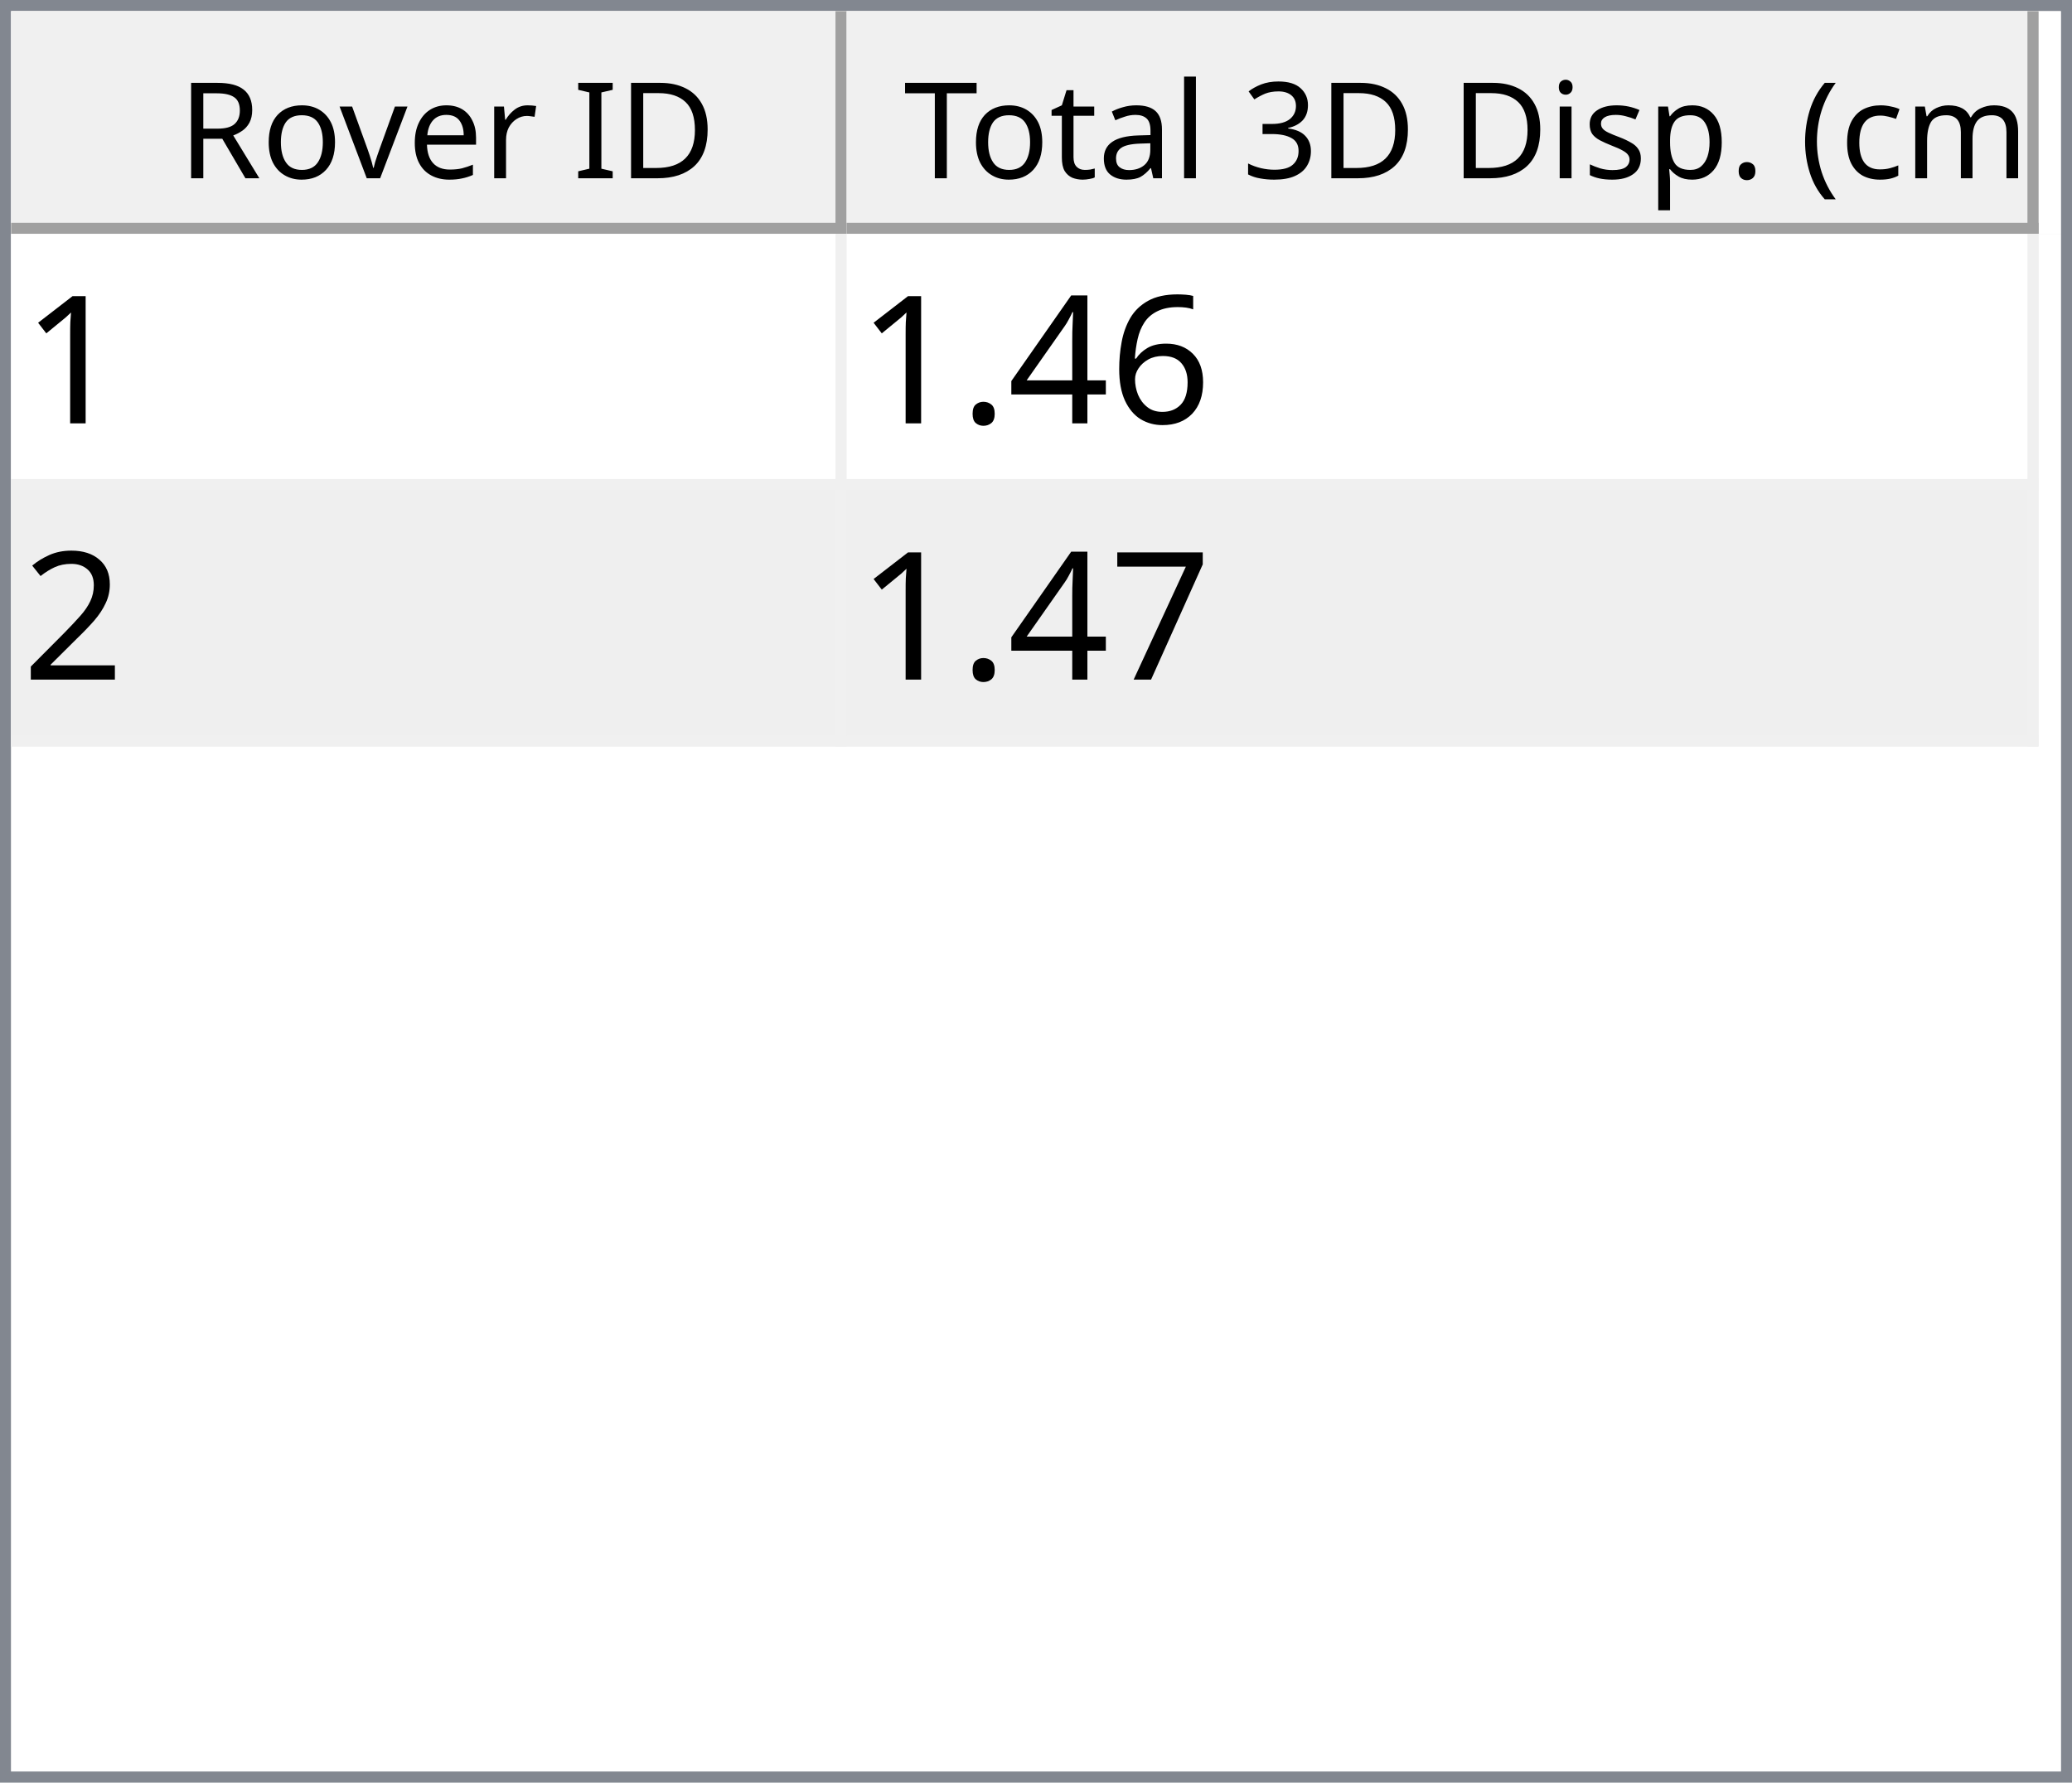
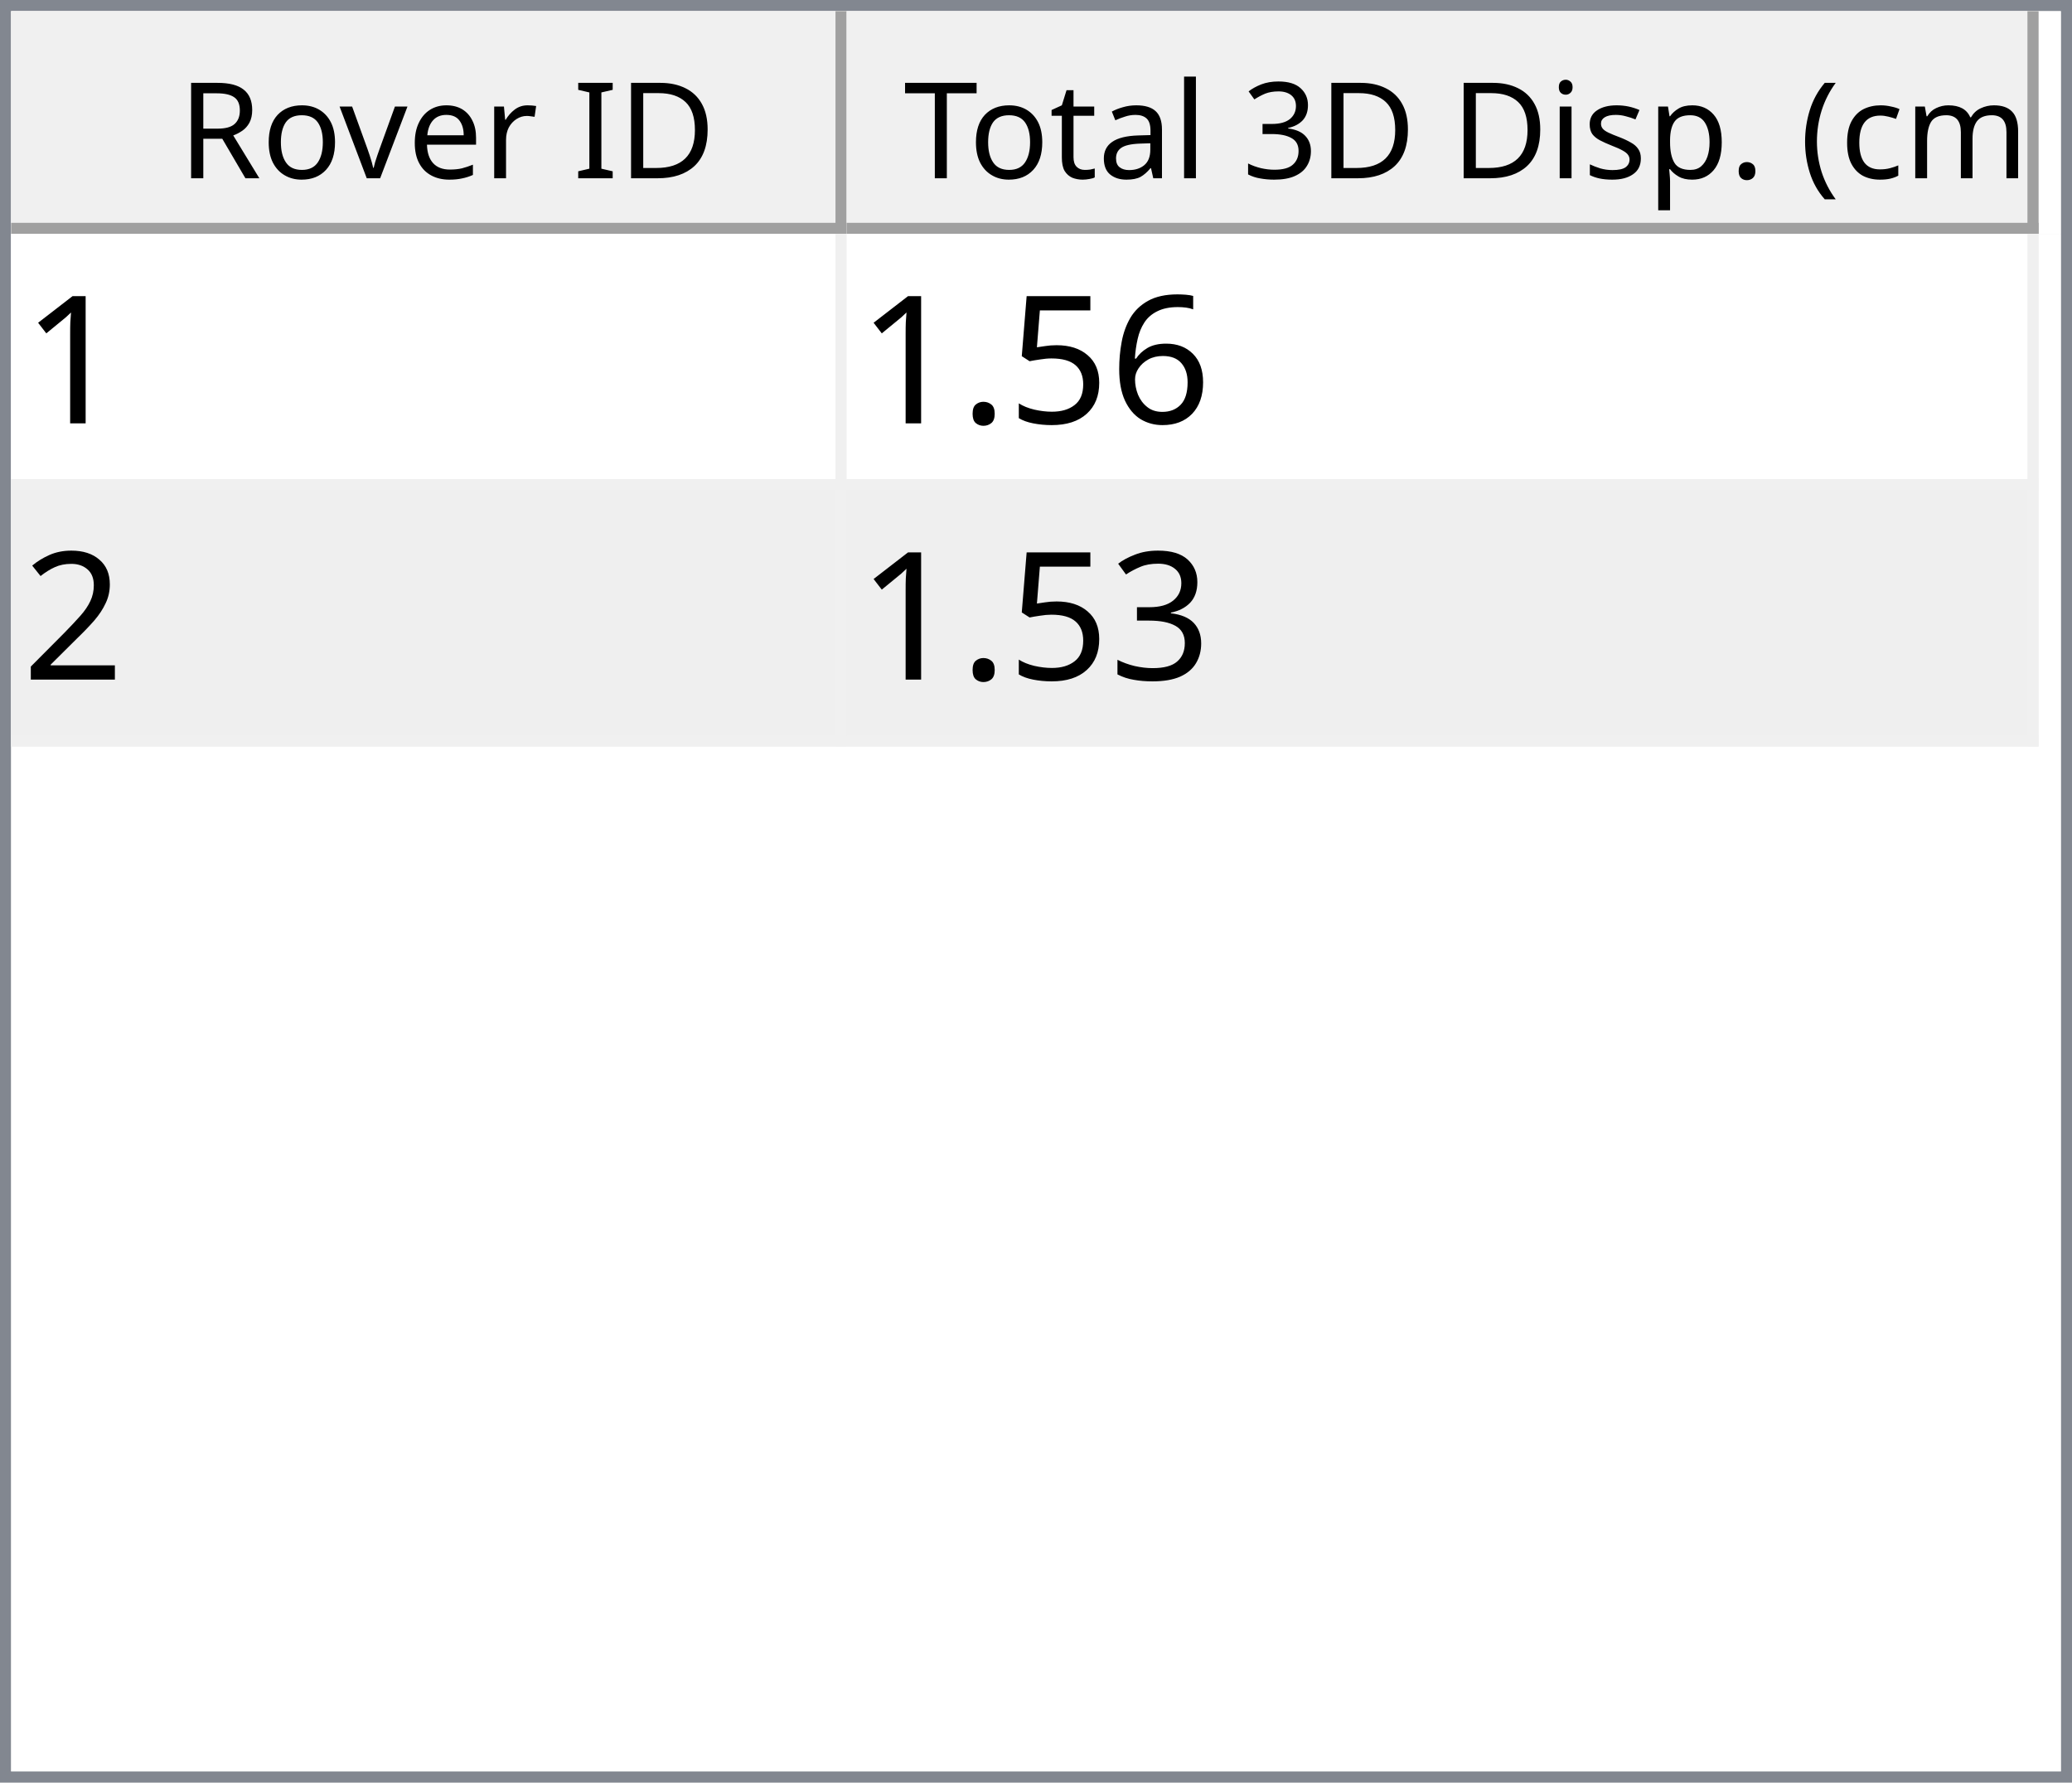
<svg xmlns="http://www.w3.org/2000/svg" style="fill-opacity:1; color-rendering:auto; color-interpolation:auto; text-rendering:auto; stroke:black; stroke-linecap:square; stroke-miterlimit:10; shape-rendering:auto; stroke-opacity:1; fill:black; stroke-dasharray:none; font-weight:normal; stroke-width:1; font-family:'Dialog'; font-style:normal; stroke-linejoin:miter; font-size:12px; stroke-dashoffset:0; image-rendering:auto;" width="186" height="160">
  <defs id="genericDefs" />
  <g>
    <defs id="defs1">
      <clipPath clipPathUnits="userSpaceOnUse" id="clipPath1">
        <path d="M0 0 L186 0 L186 160 L0 160 L0 0 Z" />
      </clipPath>
      <clipPath clipPathUnits="userSpaceOnUse" id="clipPath2">
        <path d="M0 0 L0 160 L186 160 L186 0 Z" />
      </clipPath>
      <clipPath clipPathUnits="userSpaceOnUse" id="clipPath3">
        <path d="M0 0 L0 20 L184 20 L184 0 Z" />
      </clipPath>
      <clipPath clipPathUnits="userSpaceOnUse" id="clipPath4">
        <path d="M0 0 L0 20 L75 20 L75 0 Z" />
      </clipPath>
      <clipPath clipPathUnits="userSpaceOnUse" id="clipPath5">
        <path d="M1 1 L1 19 L74 19 L74 1 Z" />
      </clipPath>
      <clipPath clipPathUnits="userSpaceOnUse" id="clipPath6">
        <path d="M0 0 L0 18 L73 18 L73 0 Z" />
      </clipPath>
      <clipPath clipPathUnits="userSpaceOnUse" id="clipPath7">
        <path d="M-0.5 -0.5 L-0.5 19.5 L74.5 19.5 L74.5 -0.5 Z" />
      </clipPath>
      <clipPath clipPathUnits="userSpaceOnUse" id="clipPath8">
        <path d="M0 0 L0 20 L107 20 L107 0 Z" />
      </clipPath>
      <clipPath clipPathUnits="userSpaceOnUse" id="clipPath9">
        <path d="M1 1 L1 19 L106 19 L106 1 Z" />
      </clipPath>
      <clipPath clipPathUnits="userSpaceOnUse" id="clipPath10">
        <path d="M0 0 L0 18 L105 18 L105 0 Z" />
      </clipPath>
      <clipPath clipPathUnits="userSpaceOnUse" id="clipPath11">
        <path d="M-0.5 -0.5 L-0.5 19.5 L106.5 19.5 L106.5 -0.5 Z" />
      </clipPath>
      <clipPath clipPathUnits="userSpaceOnUse" id="clipPath12">
        <path d="M0 0 L0 138 L184 138 L184 0 Z" />
      </clipPath>
      <clipPath clipPathUnits="userSpaceOnUse" id="clipPath13">
        <path d="M0 0 L0 46 L182 46 L182 0 Z" />
      </clipPath>
      <clipPath clipPathUnits="userSpaceOnUse" id="clipPath14">
        <path d="M-0.5 -0.5 L-0.5 45.5 L181.5 45.5 L181.5 -0.5 Z" />
      </clipPath>
      <clipPath clipPathUnits="userSpaceOnUse" id="clipPath15">
        <path d="M0 0 L0 22 L74 22 L74 0 Z" />
      </clipPath>
      <clipPath clipPathUnits="userSpaceOnUse" id="clipPath16">
        <path d="M0 0 L0 22 L106 22 L106 0 Z" />
      </clipPath>
      <font horiz-adv-x="64.551" id="font1">
        <font-face ascent="107.91" descent="25.098" units-per-em="100" style="font-style:normal; font-family:Segoe UI; font-weight:normal;" />
        <missing-glyph horiz-adv-x="64.551" d="M8.109 0 L8.109 68.266 L56.453 68.266 L56.453 0 L8.109 0 ZM15.328 7.234 L49.219 7.234 L49.219 61.031 L15.328 61.031 L15.328 7.234 Z" />
        <glyph unicode="D" horiz-adv-x="70.117" d="M9.188 0 L9.188 70.016 L28.516 70.016 Q65.531 70.016 65.531 35.891 Q65.531 19.672 55.25 9.836 Q44.969 0 27.734 0 L9.188 0 ZM17.391 62.594 L17.391 7.422 L27.828 7.422 Q41.609 7.422 49.273 14.797 Q56.938 22.172 56.938 35.688 Q56.938 62.594 28.328 62.594 L17.391 62.594 Z" />
        <glyph unicode="I" horiz-adv-x="26.611" d="M17.391 0 L9.188 0 L9.188 70.016 L17.391 70.016 L17.391 0 Z" />
        <glyph unicode=" " horiz-adv-x="27.393" d="" />
        <glyph unicode="r" horiz-adv-x="34.766" d="M34.188 41.891 Q32.078 43.5 28.125 43.5 Q23 43.5 19.555 38.672 Q16.109 33.844 16.109 25.484 L16.109 0 L8.109 0 L8.109 50 L16.109 50 L16.109 39.703 L16.312 39.703 Q18.016 44.969 21.531 47.922 Q25.047 50.875 29.391 50.875 Q32.516 50.875 34.188 50.203 L34.188 41.891 Z" />
        <glyph unicode="e" horiz-adv-x="52.295" d="M48.297 23 L12.984 23 Q13.188 14.656 17.484 10.109 Q21.781 5.562 29.297 5.562 Q37.75 5.562 44.828 11.141 L44.828 3.609 Q38.234 -1.172 27.391 -1.172 Q16.797 -1.172 10.742 5.641 Q4.688 12.453 4.688 24.812 Q4.688 36.469 11.305 43.82 Q17.922 51.172 27.734 51.172 Q37.547 51.172 42.922 44.828 Q48.297 38.484 48.297 27.203 L48.297 23 ZM40.094 29.781 Q40.047 36.719 36.75 40.578 Q33.453 44.438 27.594 44.438 Q21.922 44.438 17.969 40.383 Q14.016 36.328 13.094 29.781 L40.094 29.781 Z" />
        <glyph unicode="v" horiz-adv-x="47.9" d="M47.406 50 L27.484 0 L19.625 0 L0.688 50 L9.469 50 L22.172 13.672 Q23.578 9.672 23.922 6.688 L24.125 6.688 Q24.609 10.453 25.688 13.484 L38.969 50 L47.406 50 Z" />
        <glyph unicode="o" horiz-adv-x="58.594" d="M29 -1.172 Q17.922 -1.172 11.305 5.836 Q4.688 12.844 4.688 24.422 Q4.688 37.016 11.57 44.094 Q18.453 51.172 30.172 51.172 Q41.359 51.172 47.633 44.289 Q53.906 37.406 53.906 25.203 Q53.906 13.234 47.141 6.031 Q40.375 -1.172 29 -1.172 ZM29.594 44.438 Q21.875 44.438 17.383 39.188 Q12.891 33.938 12.891 24.703 Q12.891 15.828 17.43 10.695 Q21.969 5.562 29.594 5.562 Q37.359 5.562 41.531 10.594 Q45.703 15.625 45.703 24.906 Q45.703 34.281 41.531 39.359 Q37.359 44.438 29.594 44.438 Z" />
        <glyph unicode="R" horiz-adv-x="59.814" d="M59.375 0 L49.609 0 L37.891 19.625 Q36.281 22.359 34.766 24.289 Q33.25 26.219 31.664 27.438 Q30.078 28.656 28.25 29.219 Q26.422 29.781 24.125 29.781 L17.391 29.781 L17.391 0 L9.188 0 L9.188 70.016 L30.078 70.016 Q34.672 70.016 38.555 68.867 Q42.438 67.719 45.289 65.375 Q48.141 63.031 49.758 59.547 Q51.375 56.062 51.375 51.375 Q51.375 47.703 50.273 44.656 Q49.172 41.609 47.148 39.211 Q45.125 36.812 42.266 35.133 Q39.406 33.453 35.844 32.516 L35.844 32.328 Q37.594 31.547 38.891 30.547 Q40.188 29.547 41.359 28.18 Q42.531 26.812 43.68 25.078 Q44.828 23.344 46.234 21.047 L59.375 0 ZM17.391 62.594 L17.391 37.203 L28.516 37.203 Q31.594 37.203 34.203 38.133 Q36.812 39.062 38.719 40.797 Q40.625 42.531 41.703 45.047 Q42.781 47.562 42.781 50.688 Q42.781 56.297 39.141 59.445 Q35.5 62.594 28.609 62.594 L17.391 62.594 Z" />
        <glyph unicode=")" horiz-adv-x="30.176" d="M8.297 -15.922 L1.172 -15.922 Q16.406 2.344 16.406 26.812 Q16.406 51.469 1.078 70.016 L8.297 70.016 Q23.531 52.156 23.531 26.703 Q23.531 1.375 8.297 -15.922 Z" />
        <glyph unicode="m" horiz-adv-x="86.133" d="M79.109 0 L71.094 0 L71.094 28.719 Q71.094 37.016 68.531 40.727 Q65.969 44.438 59.906 44.438 Q54.781 44.438 51.195 39.75 Q47.609 35.062 47.609 28.516 L47.609 0 L39.594 0 L39.594 29.688 Q39.594 44.438 28.219 44.438 Q22.953 44.438 19.531 40.016 Q16.109 35.594 16.109 28.516 L16.109 0 L8.109 0 L8.109 50 L16.109 50 L16.109 42.094 L16.312 42.094 Q21.625 51.172 31.844 51.172 Q36.969 51.172 40.773 48.312 Q44.578 45.453 46 40.828 Q51.562 51.172 62.594 51.172 Q79.109 51.172 79.109 30.812 L79.109 0 Z" />
        <glyph unicode="c" horiz-adv-x="46.191" d="M42.188 2.297 Q36.422 -1.172 28.516 -1.172 Q17.828 -1.172 11.258 5.789 Q4.688 12.75 4.688 23.828 Q4.688 36.188 11.766 43.68 Q18.844 51.172 30.672 51.172 Q37.25 51.172 42.281 48.734 L42.281 40.531 Q36.719 44.438 30.375 44.438 Q22.703 44.438 17.797 38.945 Q12.891 33.453 12.891 24.516 Q12.891 15.719 17.508 10.641 Q22.125 5.562 29.891 5.562 Q36.422 5.562 42.188 9.906 L42.188 2.297 Z" />
        <glyph unicode="(" horiz-adv-x="30.176" d="M29.109 -15.922 L21.969 -15.922 Q6.844 1.375 6.844 26.703 Q6.844 52.156 21.969 70.016 L29.203 70.016 Q13.875 51.469 13.875 26.812 Q13.875 2.344 29.109 -15.922 Z" />
        <glyph unicode="." horiz-adv-x="21.68" d="M10.891 -1.078 Q8.641 -1.078 7.055 0.539 Q5.469 2.156 5.469 4.391 Q5.469 6.641 7.055 8.273 Q8.641 9.906 10.891 9.906 Q13.188 9.906 14.797 8.273 Q16.406 6.641 16.406 4.391 Q16.406 2.156 14.797 0.539 Q13.188 -1.078 10.891 -1.078 Z" />
        <glyph unicode="p" horiz-adv-x="58.789" d="M16.312 7.234 L16.109 7.234 L16.109 -23 L8.109 -23 L8.109 50 L16.109 50 L16.109 41.219 L16.312 41.219 Q22.219 51.172 33.594 51.172 Q43.266 51.172 48.688 44.461 Q54.109 37.75 54.109 26.469 Q54.109 13.922 48 6.375 Q41.891 -1.172 31.297 -1.172 Q21.578 -1.172 16.312 7.234 ZM16.109 27.391 L16.109 20.406 Q16.109 14.203 20.141 9.883 Q24.172 5.562 30.375 5.562 Q37.641 5.562 41.773 11.133 Q45.906 16.703 45.906 26.609 Q45.906 34.969 42.047 39.703 Q38.188 44.438 31.594 44.438 Q24.609 44.438 20.359 39.578 Q16.109 34.719 16.109 27.391 Z" />
        <glyph unicode="s" horiz-adv-x="42.432" d="M5.078 1.812 L5.078 10.406 Q11.625 5.562 19.484 5.562 Q30.031 5.562 30.031 12.594 Q30.031 14.594 29.125 15.992 Q28.219 17.391 26.68 18.461 Q25.141 19.531 23.07 20.383 Q21 21.234 18.609 22.172 Q15.281 23.484 12.766 24.828 Q10.25 26.172 8.57 27.859 Q6.891 29.547 6.031 31.695 Q5.172 33.844 5.172 36.719 Q5.172 40.234 6.789 42.945 Q8.406 45.656 11.086 47.484 Q13.766 49.312 17.211 50.242 Q20.656 51.172 24.312 51.172 Q30.812 51.172 35.938 48.922 L35.938 40.828 Q30.422 44.438 23.25 44.438 Q21 44.438 19.195 43.922 Q17.391 43.406 16.094 42.477 Q14.797 41.547 14.086 40.258 Q13.375 38.969 13.375 37.406 Q13.375 35.453 14.086 34.133 Q14.797 32.812 16.164 31.789 Q17.531 30.766 19.484 29.938 Q21.438 29.109 23.922 28.125 Q27.25 26.859 29.883 25.516 Q32.516 24.172 34.375 22.484 Q36.234 20.797 37.234 18.602 Q38.234 16.406 38.234 13.375 Q38.234 9.672 36.602 6.938 Q34.969 4.203 32.234 2.398 Q29.5 0.594 25.93 -0.289 Q22.359 -1.172 18.453 -1.172 Q10.75 -1.172 5.078 1.812 Z" />
        <glyph unicode="i" horiz-adv-x="24.219" d="M12.203 62.703 Q10.062 62.703 8.547 64.164 Q7.031 65.625 7.031 67.875 Q7.031 70.125 8.547 71.609 Q10.062 73.094 12.203 73.094 Q14.406 73.094 15.945 71.609 Q17.484 70.125 17.484 67.875 Q17.484 65.719 15.945 64.211 Q14.406 62.703 12.203 62.703 ZM16.109 0 L8.109 0 L8.109 50 L16.109 50 L16.109 0 Z" />
        <glyph unicode="3" horiz-adv-x="53.906" d="M46.531 19.828 Q46.531 15.094 44.75 11.211 Q42.969 7.328 39.719 4.57 Q36.469 1.812 31.93 0.297 Q27.391 -1.219 21.922 -1.219 Q11.922 -1.219 6 2.594 L6 11.188 Q13.094 5.609 22.219 5.609 Q25.875 5.609 28.828 6.539 Q31.781 7.469 33.906 9.227 Q36.031 10.984 37.18 13.477 Q38.328 15.969 38.328 19.094 Q38.328 32.812 18.797 32.812 L12.984 32.812 L12.984 39.594 L18.5 39.594 Q35.797 39.594 35.797 52.484 Q35.797 64.406 22.609 64.406 Q15.188 64.406 8.688 59.422 L8.688 67.188 Q15.375 71.188 24.609 71.188 Q29 71.188 32.57 69.969 Q36.141 68.75 38.68 66.555 Q41.219 64.359 42.609 61.281 Q44 58.203 44 54.5 Q44 40.672 30.031 36.719 L30.031 36.531 Q33.594 36.141 36.625 34.797 Q39.656 33.453 41.852 31.305 Q44.047 29.156 45.289 26.25 Q46.531 23.344 46.531 19.828 Z" />
        <glyph unicode="l" horiz-adv-x="24.219" d="M16.109 0 L8.109 0 L8.109 74.031 L16.109 74.031 L16.109 0 Z" />
        <glyph unicode="a" horiz-adv-x="50.879" d="M43.891 0 L35.891 0 L35.891 7.812 L35.688 7.812 Q30.469 -1.172 20.312 -1.172 Q12.844 -1.172 8.617 2.781 Q4.391 6.734 4.391 13.281 Q4.391 27.297 20.906 29.594 L35.891 31.688 Q35.891 44.438 25.594 44.438 Q16.547 44.438 9.281 38.281 L9.281 46.484 Q16.656 51.172 26.266 51.172 Q43.891 51.172 43.891 32.516 L43.891 0 ZM35.891 25.297 L23.828 23.641 Q18.266 22.859 15.43 20.875 Q12.594 18.891 12.594 13.875 Q12.594 10.203 15.211 7.883 Q17.828 5.562 22.172 5.562 Q28.125 5.562 32.008 9.742 Q35.891 13.922 35.891 20.312 L35.891 25.297 Z" />
        <glyph unicode="t" horiz-adv-x="33.887" d="M31.297 0.484 Q28.469 -1.078 23.828 -1.078 Q10.688 -1.078 10.688 13.578 L10.688 43.172 L2.094 43.172 L2.094 50 L10.688 50 L10.688 62.203 L18.703 64.797 L18.703 50 L31.297 50 L31.297 43.172 L18.703 43.172 L18.703 14.984 Q18.703 9.969 20.414 7.82 Q22.125 5.672 26.078 5.672 Q29.109 5.672 31.297 7.328 L31.297 0.484 Z" />
        <glyph unicode="T" horiz-adv-x="52.393" d="M50.594 62.594 L30.375 62.594 L30.375 0 L22.172 0 L22.172 62.594 L2 62.594 L2 70.016 L50.594 70.016 L50.594 62.594 Z" />
      </font>
      <font horiz-adv-x="75.0" id="font2">
        <font-face ascent="100.537" descent="21.973" units-per-em="100" style="font-style:normal; font-family:sans-serif; font-weight:normal;" />
        <missing-glyph horiz-adv-x="75.0" d="M12.5 0 L12.5 62.5 L62.5 62.5 L62.5 0 L12.5 0 ZM14.062 1.562 L60.938 1.562 L60.938 60.938 L14.062 60.938 L14.062 1.562 Z" />
        <glyph unicode="1" horiz-adv-x="55.615" d="M37.25 0 L28.469 0 L28.469 56 Q25.297 52.984 20.141 49.953 Q14.984 46.922 10.891 45.406 L10.891 53.906 Q18.266 57.375 23.781 62.305 Q29.297 67.234 31.594 71.875 L37.25 71.875 L37.25 0 Z" />
        <glyph unicode="6" horiz-adv-x="55.615" d="M49.75 54.047 L41.016 53.375 Q39.844 58.547 37.703 60.891 Q34.125 64.656 28.906 64.656 Q24.703 64.656 21.531 62.312 Q17.391 59.281 14.992 53.469 Q12.594 47.656 12.5 36.922 Q15.672 41.75 20.266 44.094 Q24.859 46.438 29.891 46.438 Q38.672 46.438 44.852 39.969 Q51.031 33.5 51.031 23.25 Q51.031 16.5 48.125 10.719 Q45.219 4.938 40.141 1.859 Q35.062 -1.219 28.609 -1.219 Q17.625 -1.219 10.695 6.859 Q3.766 14.938 3.766 33.5 Q3.766 54.25 11.422 63.672 Q18.109 71.875 29.438 71.875 Q37.891 71.875 43.289 67.141 Q48.688 62.406 49.75 54.047 ZM13.875 23.188 Q13.875 18.656 15.797 14.508 Q17.719 10.359 21.188 8.18 Q24.656 6 28.469 6 Q34.031 6 38.039 10.492 Q42.047 14.984 42.047 22.703 Q42.047 30.125 38.086 34.398 Q34.125 38.672 28.125 38.672 Q22.172 38.672 18.023 34.398 Q13.875 30.125 13.875 23.188 Z" />
-         <glyph unicode="4" horiz-adv-x="55.615" d="M32.328 0 L32.328 17.141 L1.266 17.141 L1.266 25.203 L33.938 71.578 L41.109 71.578 L41.109 25.203 L50.781 25.203 L50.781 17.141 L41.109 17.141 L41.109 0 L32.328 0 ZM32.328 25.203 L32.328 57.469 L9.906 25.203 L32.328 25.203 Z" />
+         <glyph unicode="5" horiz-adv-x="55.615" d="M4.156 18.75 L13.375 19.531 Q14.406 12.797 18.141 9.398 Q21.875 6 27.156 6 Q33.5 6 37.891 10.789 Q42.281 15.578 42.281 23.484 Q42.281 31 38.062 35.352 Q33.844 39.703 27 39.703 Q22.75 39.703 19.336 37.773 Q15.922 35.844 13.969 32.766 L5.719 33.844 L12.641 70.609 L48.25 70.609 L48.25 62.203 L19.672 62.203 L15.828 42.969 Q22.266 47.469 29.344 47.469 Q38.719 47.469 45.164 40.969 Q51.609 34.469 51.609 24.266 Q51.609 14.547 45.953 7.469 Q39.062 -1.219 27.156 -1.219 Q17.391 -1.219 11.211 4.25 Q5.031 9.719 4.156 18.75 Z" />
        <glyph unicode="." horiz-adv-x="27.783" d="M9.078 0 L9.078 10.016 L19.094 10.016 L19.094 0 L9.078 0 Z" />
        <glyph unicode="2" horiz-adv-x="55.615" d="M50.344 8.453 L50.344 0 L3.031 0 Q2.938 3.172 4.047 6.109 Q5.859 10.938 9.836 15.625 Q13.812 20.312 21.344 26.469 Q33.016 36.031 37.117 41.625 Q41.219 47.219 41.219 52.203 Q41.219 57.422 37.477 61.008 Q33.734 64.594 27.734 64.594 Q21.391 64.594 17.578 60.789 Q13.766 56.984 13.719 50.25 L4.688 51.172 Q5.609 61.281 11.664 66.578 Q17.719 71.875 27.938 71.875 Q38.234 71.875 44.242 66.164 Q50.25 60.453 50.25 52 Q50.25 47.703 48.492 43.555 Q46.734 39.406 42.656 34.812 Q38.578 30.219 29.109 22.219 Q21.188 15.578 18.945 13.211 Q16.703 10.844 15.234 8.453 L50.344 8.453 Z" />
-         <glyph unicode="7" horiz-adv-x="55.615" d="M4.734 62.203 L4.734 70.656 L51.078 70.656 L51.078 63.812 Q44.234 56.547 37.523 44.484 Q30.812 32.422 27.156 19.672 Q24.516 10.688 23.781 0 L14.75 0 Q14.891 8.453 18.062 20.414 Q21.234 32.375 27.172 43.484 Q33.109 54.594 39.797 62.203 L4.734 62.203 Z" />
+         <glyph unicode="3" horiz-adv-x="55.615" d="M4.203 18.891 L12.984 20.062 Q14.5 12.594 18.141 9.297 Q21.781 6 27 6 Q33.203 6 37.477 10.297 Q41.75 14.594 41.75 20.953 Q41.75 27 37.797 30.93 Q33.844 34.859 27.734 34.859 Q25.25 34.859 21.531 33.891 L22.516 41.609 Q23.391 41.5 23.922 41.5 Q29.547 41.5 34.039 44.43 Q38.531 47.359 38.531 53.469 Q38.531 58.297 35.258 61.477 Q31.984 64.656 26.812 64.656 Q21.688 64.656 18.266 61.43 Q14.844 58.203 13.875 51.766 L5.078 53.328 Q6.688 62.156 12.398 67.016 Q18.109 71.875 26.609 71.875 Q32.469 71.875 37.398 69.359 Q42.328 66.844 44.945 62.5 Q47.562 58.156 47.562 53.266 Q47.562 48.641 45.07 44.828 Q42.578 41.016 37.703 38.766 Q44.047 37.312 47.562 32.695 Q51.078 28.078 51.078 21.141 Q51.078 11.766 44.242 5.25 Q37.406 -1.266 26.953 -1.266 Q17.531 -1.266 11.305 4.352 Q5.078 9.969 4.203 18.891 Z" />
      </font>
    </defs>
    <g style="fill:white; stroke:white;">
      <rect x="0" y="0" width="186" style="clip-path:url(#clipPath1); stroke:none;" height="160" />
    </g>
    <g style="fill:white; text-rendering:optimizeSpeed; color-rendering:optimizeSpeed; image-rendering:optimizeSpeed; shape-rendering:crispEdges; stroke:white; color-interpolation:sRGB;">
      <rect x="0" width="186" height="160" y="0" style="stroke:none;" />
      <path style="stroke:none;" d="M0 160 L186 160 L186 0 L0 0 Z" />
    </g>
    <g style="fill:rgb(240,240,240); font-family:'Segoe UI'; stroke:rgb(240,240,240);">
      <rect x="0" y="0" width="186" style="clip-path:url(#clipPath2); stroke:none;" height="160" />
    </g>
    <g style="fill:rgb(130,135,144); font-family:'Segoe UI'; stroke:rgb(130,135,144);">
      <path d="M0 0 L186 0 L186 160 L0 160 L0 0 ZM1 1 L185 1 L185 159 L1 159 L1 1 Z" style="fill-rule:evenodd; clip-path:url(#clipPath2); stroke:none;" />
    </g>
    <g style="fill:white; font-family:'Segoe UI'; stroke:white;" transform="translate(1,1)">
      <rect x="0" y="0" width="184" style="clip-path:url(#clipPath3); stroke:none;" height="20" />
    </g>
    <g style="fill:rgb(240,240,240); font-family:'Segoe UI'; stroke:rgb(240,240,240);" transform="translate(1,1)">
      <rect x="0" y="0" width="75" style="clip-path:url(#clipPath4); stroke:none;" height="20" />
    </g>
    <g style="font-family:'Segoe UI';" transform="translate(2,2)">
      <text x="14" xml:space="preserve" y="14" style="clip-path:url(#clipPath6); stroke:none;">Rover ID</text>
    </g>
    <g style="fill:rgb(160,160,160); font-family:'Segoe UI'; stroke:rgb(160,160,160); stroke-linejoin:bevel;" transform="translate(1.5,1.5)">
      <line x1="74" x2="74" y1="0" style="fill:none; clip-path:url(#clipPath7);" y2="19" />
    </g>
    <g style="fill:rgb(160,160,160); font-family:'Segoe UI'; stroke:rgb(160,160,160); stroke-linejoin:bevel;" transform="matrix(1,0,0,1,1,1) translate(0.5,0.5)">
      <line x1="0" x2="74" y1="19" style="fill:none; clip-path:url(#clipPath7);" y2="19" />
    </g>
    <g style="fill:rgb(240,240,240); font-family:'Segoe UI'; stroke:rgb(240,240,240);" transform="translate(76,1)">
      <rect x="0" y="0" width="107" style="clip-path:url(#clipPath8); stroke:none;" height="20" />
    </g>
    <g style="font-family:'Segoe UI';" transform="translate(77,2)">
      <text x="1" xml:space="preserve" y="14" style="clip-path:url(#clipPath10); stroke:none;"> Total 3D Disp. (cm)</text>
    </g>
    <g style="fill:rgb(160,160,160); font-family:'Segoe UI'; stroke:rgb(160,160,160); stroke-linejoin:bevel;" transform="translate(76.5,1.5)">
      <line x1="106" x2="106" y1="0" style="fill:none; clip-path:url(#clipPath11);" y2="19" />
    </g>
    <g style="fill:rgb(160,160,160); font-family:'Segoe UI'; stroke:rgb(160,160,160); stroke-linejoin:bevel;" transform="matrix(1,0,0,1,76,1) translate(0.5,0.5)">
      <line x1="0" x2="106" y1="19" style="fill:none; clip-path:url(#clipPath11);" y2="19" />
    </g>
    <g style="fill:white; font-family:'Segoe UI'; stroke:white;" transform="translate(1,21)">
      <rect x="0" y="0" width="184" style="clip-path:url(#clipPath12); stroke:none;" height="138" />
    </g>
    <g style="fill:rgb(240,240,240); font-size:16px; font-family:sans-serif; stroke:rgb(240,240,240);" transform="translate(1,21)">
      <rect x="0" y="0" width="182" style="clip-path:url(#clipPath13); stroke:none;" height="46" />
      <line transform="translate(0.5,0.5)" x1="0" x2="181" y1="22" style="clip-path:url(#clipPath14); fill:none; stroke-linejoin:bevel;" y2="22" />
    </g>
    <g transform="matrix(1,0,0,1,1,21) translate(0.5,0.5)" style="fill:rgb(240,240,240); font-size:16px; font-family:sans-serif; stroke:rgb(240,240,240); stroke-linejoin:bevel;">
      <line x1="0" x2="181" y1="45" style="fill:none; clip-path:url(#clipPath14);" y2="45" />
    </g>
    <g transform="matrix(1,0,0,1,1,21) translate(0.5,0.5)" style="fill:rgb(240,240,240); font-size:16px; font-family:sans-serif; stroke:rgb(240,240,240); stroke-linejoin:bevel;">
      <line x1="74" x2="74" y1="0" style="fill:none; clip-path:url(#clipPath14);" y2="45" />
    </g>
    <g transform="matrix(1,0,0,1,1,21) translate(0.5,0.5)" style="fill:rgb(240,240,240); font-size:16px; font-family:sans-serif; stroke:rgb(240,240,240); stroke-linejoin:bevel;">
      <line x1="181" x2="181" y1="0" style="fill:none; clip-path:url(#clipPath14);" y2="45" />
    </g>
    <g style="fill:white; font-size:16px; font-family:sans-serif; stroke:white;" transform="matrix(1,0,0,1,1,21)">
      <rect x="0" y="0" width="74" style="clip-path:url(#clipPath15); stroke:none;" height="22" />
      <text x="1" y="17" style="fill:black; clip-path:url(#clipPath15); stroke:none;" xml:space="preserve">1</text>
    </g>
    <g style="fill:white; font-size:16px; font-family:sans-serif; stroke:white;" transform="matrix(1,0,0,1,1,21) translate(75,0)">
      <rect x="0" y="0" width="106" style="clip-path:url(#clipPath16); stroke:none;" height="22" />
-       <text x="1" y="17" style="fill:black; clip-path:url(#clipPath16); stroke:none;" xml:space="preserve">1.46</text>
+       <text x="1" y="17" style="fill:black; clip-path:url(#clipPath16); stroke:none;" xml:space="preserve">1.56</text>
    </g>
    <g style="fill:rgb(239,239,239); font-size:16px; font-family:sans-serif; stroke:rgb(239,239,239);" transform="matrix(1,0,0,1,1,21) translate(0,23)">
      <rect x="0" y="0" width="74" style="clip-path:url(#clipPath15); stroke:none;" height="22" />
      <text x="1" y="17" style="fill:black; clip-path:url(#clipPath15); stroke:none;" xml:space="preserve">2</text>
    </g>
    <g style="fill:rgb(239,239,239); font-size:16px; font-family:sans-serif; stroke:rgb(239,239,239);" transform="matrix(1,0,0,1,1,21) translate(75,23)">
      <rect x="0" y="0" width="106" style="clip-path:url(#clipPath16); stroke:none;" height="22" />
-       <text x="1" y="17" style="fill:black; clip-path:url(#clipPath16); stroke:none;" xml:space="preserve">1.47</text>
+       <text x="1" y="17" style="fill:black; clip-path:url(#clipPath16); stroke:none;" xml:space="preserve">1.53</text>
    </g>
  </g>
</svg>
